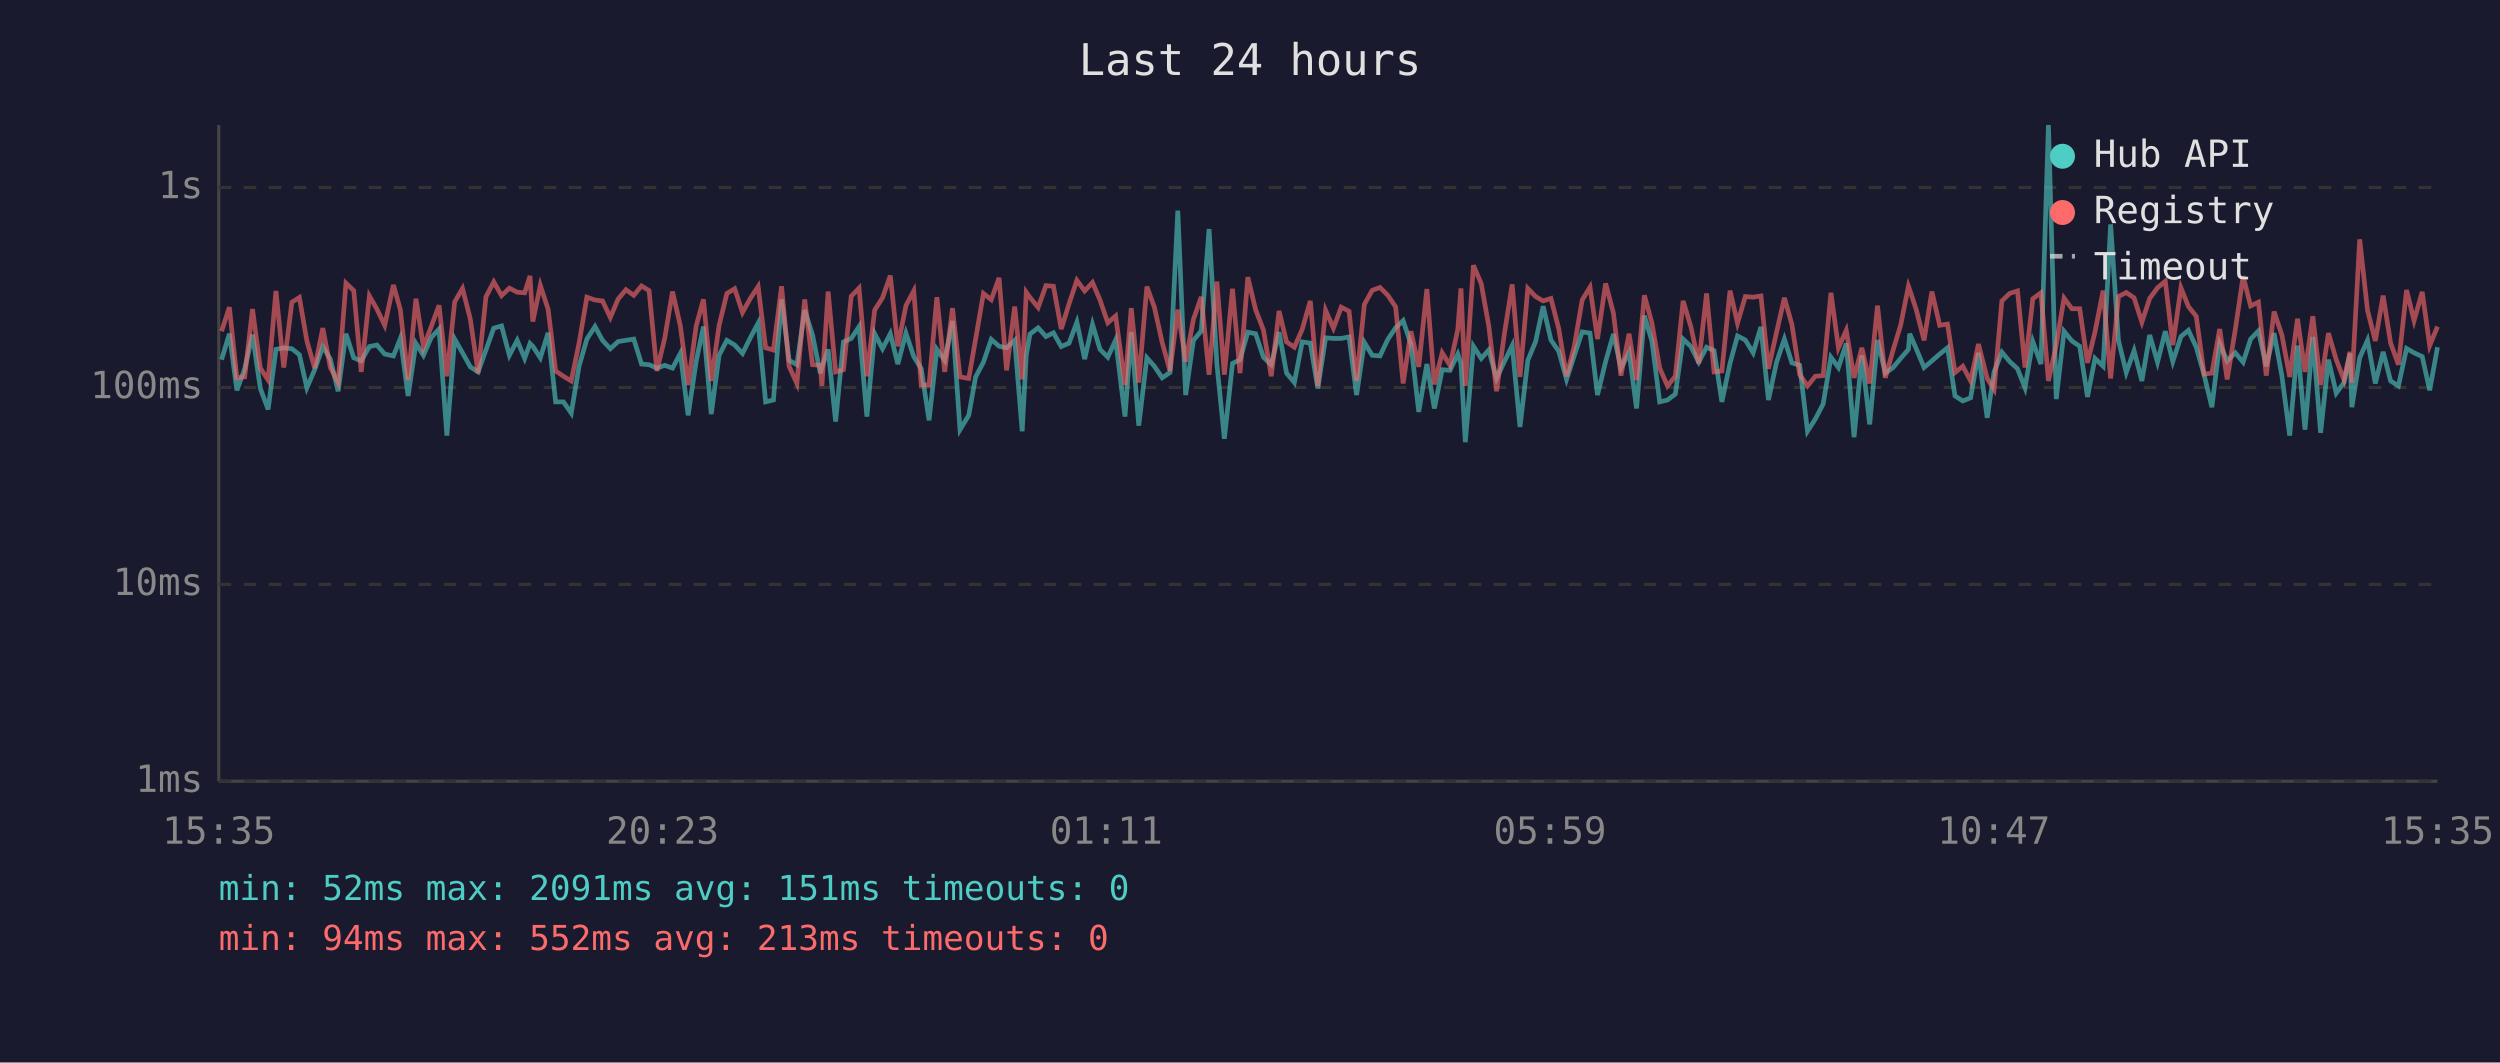
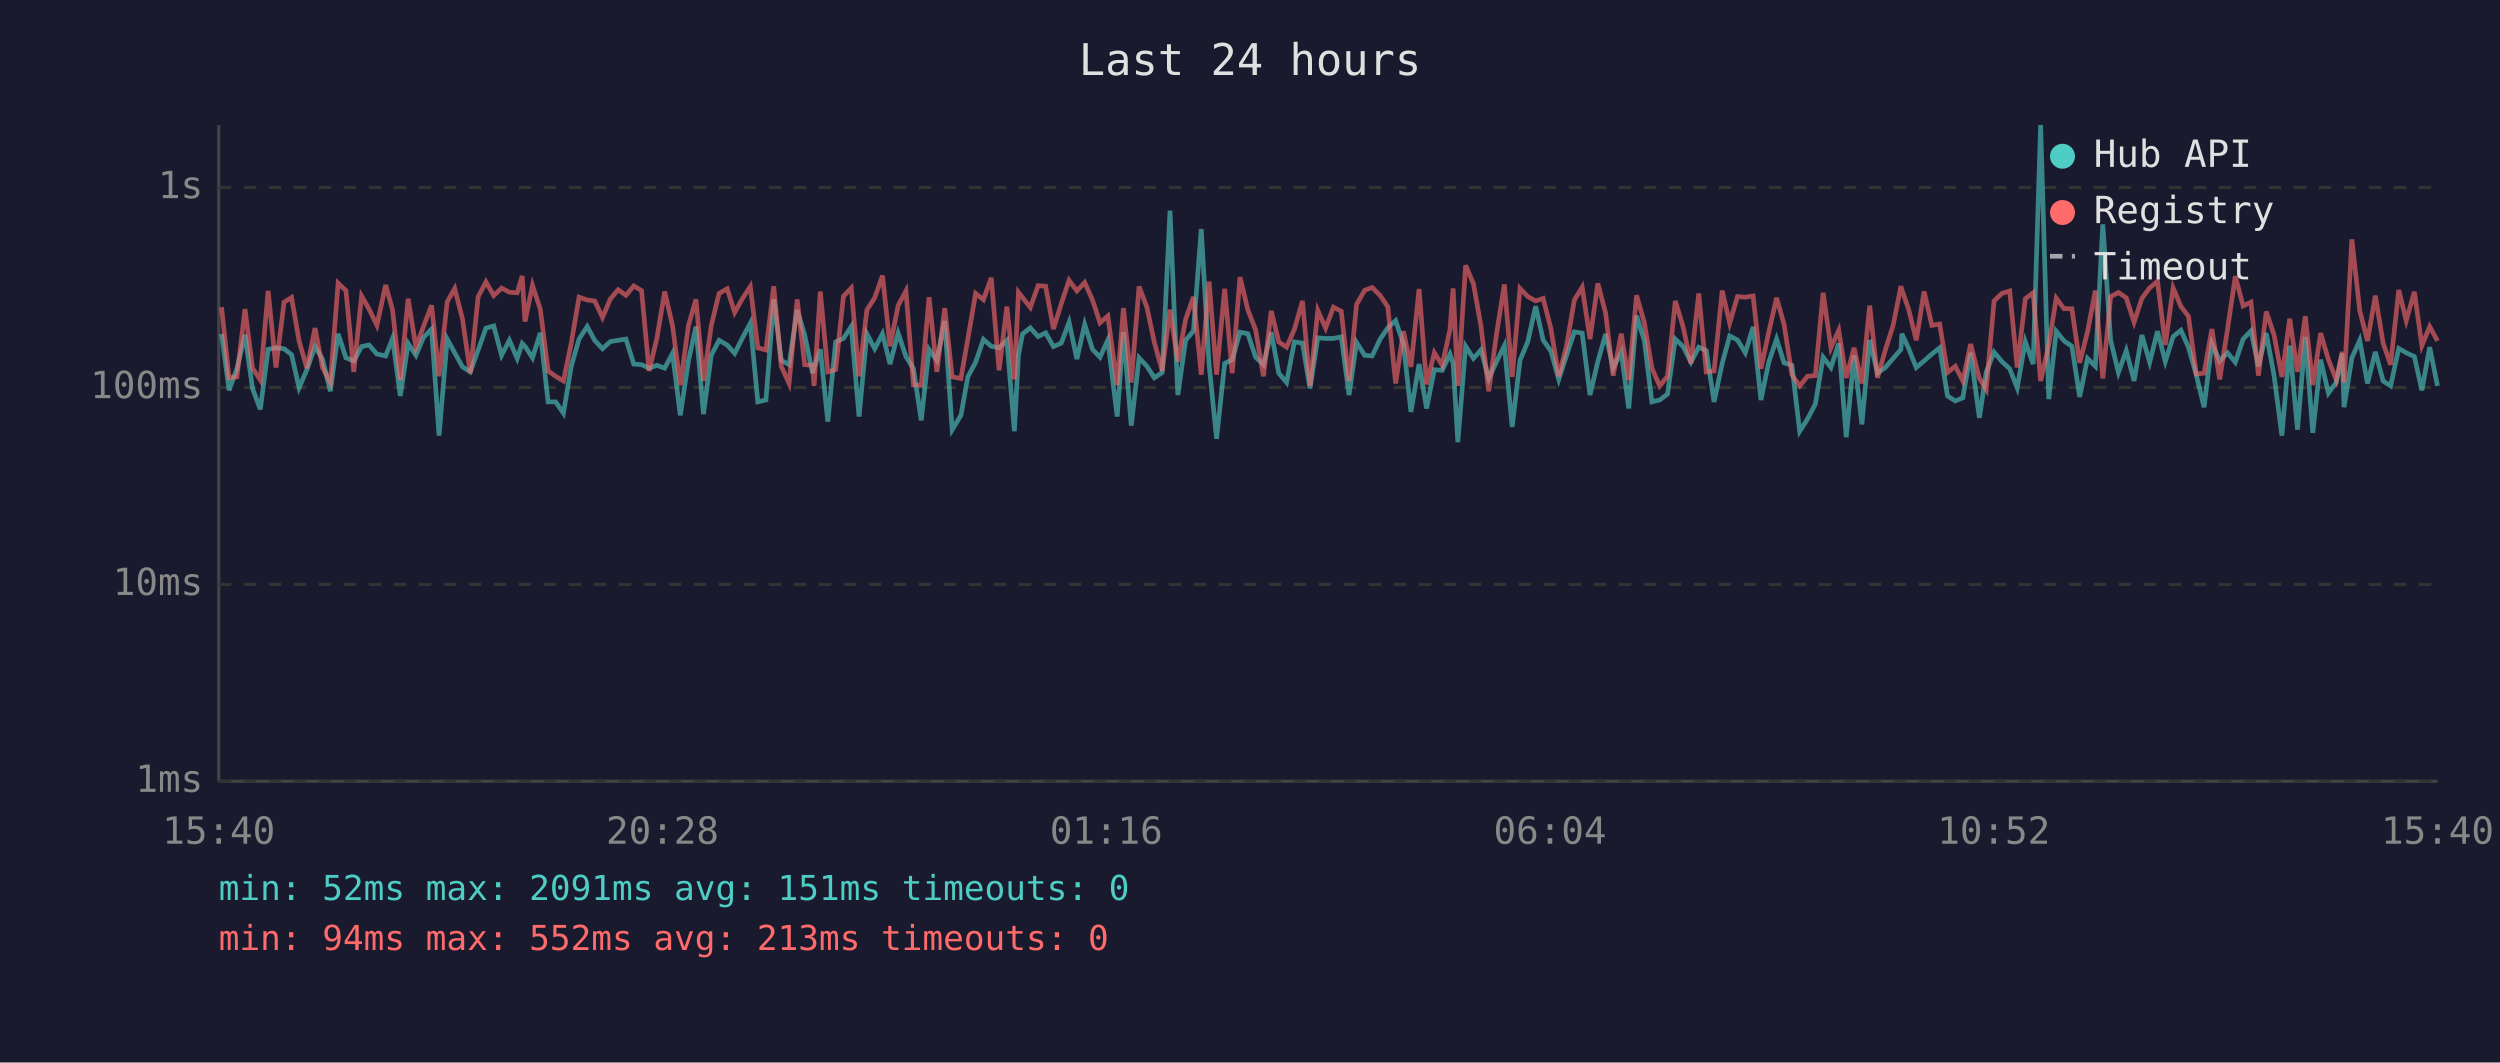
<svg xmlns="http://www.w3.org/2000/svg" viewBox="0 0 800 340" font-family="monospace" font-size="12">
  <rect width="800" height="340" fill="#1a1a2e" />
  <text x="400" y="24" fill="#e0e0e0" font-size="14" text-anchor="middle">Last 24 hours</text>
  <line x1="70" y1="40" x2="70" y2="250" stroke="#444" stroke-width="1" />
  <line x1="70" y1="250" x2="780" y2="250" stroke="#444" stroke-width="1" />
  <line x1="70" y1="250" x2="780" y2="250" stroke="#333" stroke-width="1" stroke-dasharray="4" />
  <text x="65" y="250" fill="#888" text-anchor="end" dominant-baseline="middle">1ms</text>
  <line x1="70" y1="187" x2="780" y2="187" stroke="#333" stroke-width="1" stroke-dasharray="4" />
  <text x="65" y="187" fill="#888" text-anchor="end" dominant-baseline="middle">10ms</text>
  <line x1="70" y1="124" x2="780" y2="124" stroke="#333" stroke-width="1" stroke-dasharray="4" />
  <text x="65" y="124" fill="#888" text-anchor="end" dominant-baseline="middle">100ms</text>
  <line x1="70" y1="60" x2="780" y2="60" stroke="#333" stroke-width="1" stroke-dasharray="4" />
  <text x="65" y="60" fill="#888" text-anchor="end" dominant-baseline="middle">1s</text>
-   <text x="70" y="270" fill="#888" text-anchor="middle">15:35</text>
-   <text x="212" y="270" fill="#888" text-anchor="middle">20:23</text>
-   <text x="354" y="270" fill="#888" text-anchor="middle">01:11</text>
-   <text x="496" y="270" fill="#888" text-anchor="middle">05:59</text>
-   <text x="638" y="270" fill="#888" text-anchor="middle">10:47</text>
-   <text x="780" y="270" fill="#888" text-anchor="middle">15:35</text>
-   <polyline points="70.9,115.1 73.4,106.8 75.8,124.9 78.3,118.0 80.8,107.1 83.3,124.3 85.8,131.0 88.3,111.8 90.8,111.3 93.4,111.6 95.8,113.5 98.2,124.1 100.7,118.3 103.3,110.9 105.7,114.9 108.2,125.2 110.7,106.8 113.2,114.5 115.6,115.5 118.2,110.9 120.6,110.4 123.1,113.3 125.9,113.9 128.1,108.3 130.6,126.7 133.1,109.9 135.5,113.7 138.0,108.0 140.5,105.3 143.0,139.4 145.5,108.5 148.0,112.9 150.5,117.4 153.0,119.0 155.5,112.0 158.0,105.0 160.5,104.3 163.0,113.7 165.5,108.9 167.9,114.7 169.6,109.9 170.5,110.8 172.9,114.5 175.4,106.5 177.8,128.6 180.3,128.6 182.8,132.2 185.3,117.2 187.8,108.5 190.4,104.5 192.8,108.9 195.3,111.6 197.8,109.3 200.3,108.9 202.8,108.5 205.3,116.5 207.7,116.7 210.2,117.8 212.7,116.9 215.2,117.8 217.7,113.1 220.2,132.9 222.8,115.5 225.1,104.5 227.6,132.5 230.1,113.7 232.6,108.9 235.1,110.4 237.6,113.1 240.1,108.1 242.6,103.4 245.0,128.6 247.5,128.0 250.1,95.8 252.5,115.3 255.0,116.7 257.5,99.2 260.0,107.2 262.5,119.4 263.0,117.6 265.0,111.8 267.4,134.9 269.9,109.4 272.4,108.3 274.9,104.5 277.4,133.3 279.9,106.8 282.4,111.6 284.9,106.8 287.3,116.5 289.9,106.6 292.4,114.1 294.8,118.0 297.3,134.5 299.8,111.8 302.3,115.3 304.8,102.7 307.2,137.5 310.0,132.9 312.2,120.6 314.7,115.9 317.2,108.6 319.7,110.8 322.1,111.3 324.7,108.9 327.1,138.0 328.4,113.7 329.6,106.9 332.2,104.9 334.7,107.7 337.1,106.5 339.6,110.9 342.1,109.8 344.6,103.1 347.1,114.9 349.6,103.8 352.0,111.8 354.5,114.3 357.0,108.8 360.0,133.3 362.0,106.3 364.4,136.2 367.0,114.5 369.4,117.2 371.9,120.9 374.4,119.2 376.9,67.4 379.4,126.4 381.9,108.9 384.4,105.9 386.9,73.3 389.4,116.5 391.8,140.4 394.4,116.3 396.8,115.1 399.3,106.3 401.8,106.8 404.3,114.3 406.8,116.7 409.3,106.3 411.7,119.4 414.2,122.4 416.7,109.4 419.3,109.8 421.7,124.3 424.2,108.1 426.7,108.3 429.2,108.3 431.7,107.8 434.1,126.4 436.6,109.6 439.1,113.7 441.6,113.9 444.1,108.6 446.6,104.9 449.0,102.6 451.5,110.1 454.0,131.8 456.6,116.5 459.0,130.7 461.5,118.3 464.0,118.5 466.5,113.3 467.5,116.3 468.9,141.5 471.5,110.8 474.0,114.7 476.4,112.0 478.9,121.1 481.4,115.7 483.9,110.6 486.4,136.6 488.9,115.3 491.4,109.3 493.8,98.0 496.3,108.8 498.8,112.4 501.3,121.4 503.8,113.7 506.3,106.2 508.8,106.6 511.2,126.4 513.8,115.7 516.3,106.9 518.7,117.8 521.3,112.7 523.7,130.7 526.2,101.0 528.6,109.1 531.1,128.6 533.6,128.0 536.1,126.1 538.6,108.5 541.1,110.9 543.6,115.9 546.1,111.1 548.5,112.2 551.0,128.6 553.6,116.3 556.0,107.5 558.5,108.8 561.0,112.9 563.5,104.6 565.9,128.0 568.5,115.9 571.0,108.5 573.4,116.1 575.9,116.9 578.4,138.0 580.9,134.1 583.4,129.3 585.9,114.3 588.3,117.6 590.8,109.9 593.3,139.9 595.8,113.7 598.3,135.8 600.8,108.8 603.3,119.4 605.8,117.6 608.2,114.7 610.7,111.8 611.1,106.8 613.2,111.6 615.7,117.6 618.2,115.5 620.7,113.3 623.2,111.3 625.6,126.7 628.1,128.3 630.6,127.3 633.1,112.9 635.9,133.7 638.1,119.0 640.6,112.7 643.1,115.7 645.6,118.0 648.0,124.1 650.5,109.3 653.1,116.5 655.5,40.0 658.0,127.7 660.5,106.0 663.0,109.1 665.5,110.8 668.0,127.0 670.4,114.7 673.0,117.2 675.4,71.8 677.9,108.9 680.4,119.2 682.9,112.2 685.4,121.9 687.9,107.2 690.4,115.9 692.9,106.0 695.3,115.7 697.9,107.7 700.3,105.7 702.8,111.1 705.3,119.9 707.8,130.3 710.3,109.9 712.7,115.5 715.3,112.9 717.8,115.9 720.2,108.5 722.7,105.9 725.2,117.2 727.7,106.6 730.2,120.2 732.7,139.4 735.2,110.6 737.6,137.5 740.1,107.8 742.6,138.5 745.1,115.1 747.6,125.8 750.1,122.4 752.0,113.1 752.6,130.3 755.1,114.5 757.6,108.9 760.1,122.7 762.6,112.6 765.0,121.9 767.5,123.5 770.1,111.5 772.5,112.9 775.1,114.1 777.5,124.9 780.0,111.1" fill="none" stroke="#4ecdc4" stroke-width="1.5" opacity="0.6" />
-   <polyline points="70.9,106.0 73.4,98.3 75.8,120.9 78.3,120.6 80.8,98.9 83.3,117.8 85.8,121.6 88.3,93.1 90.8,117.6 93.4,96.7 95.8,95.2 98.2,109.1 100.7,117.8 103.3,105.0 105.7,117.6 108.2,122.4 110.7,90.6 113.2,93.0 115.6,119.0 118.2,94.7 120.6,98.9 123.1,104.1 125.9,91.2 128.1,99.1 130.6,121.6 133.1,95.6 135.5,111.1 138.0,104.5 140.5,97.7 143.0,120.4 145.5,96.6 148.0,92.3 150.5,102.1 153.0,119.4 155.5,95.0 158.0,90.2 160.5,94.6 163.0,92.2 165.5,93.5 167.9,93.7 169.6,88.3 170.5,102.9 172.9,91.3 175.4,99.0 177.8,118.7 180.3,120.4 182.8,121.9 185.3,109.8 187.8,95.1 190.4,96.0 192.8,96.3 195.3,101.6 197.8,95.7 200.3,92.7 202.8,94.5 205.3,91.5 207.7,93.0 210.2,118.7 212.7,108.3 215.2,93.3 217.7,104.2 220.2,123.2 222.8,104.2 225.1,95.8 227.6,121.9 230.1,104.2 232.6,93.9 235.1,92.4 237.6,100.0 240.1,95.5 242.6,91.7 245.0,111.3 247.5,112.0 250.1,91.6 252.5,117.2 255.0,122.7 257.5,95.8 260.0,116.7 262.5,116.9 263.0,123.5 265.0,93.3 267.4,119.0 269.9,118.3 272.4,94.8 274.9,92.2 277.4,120.4 279.9,99.2 282.4,95.3 284.9,88.2 287.3,110.8 289.9,97.8 292.4,93.1 294.8,123.2 297.3,123.2 299.8,95.1 302.3,119.0 304.8,98.6 307.2,120.6 310.0,121.1 312.2,108.5 314.7,93.9 317.2,95.9 319.7,88.9 322.1,118.5 324.7,98.1 327.1,121.4 328.4,93.5 329.6,95.2 332.2,98.4 334.7,91.4 337.1,91.6 339.6,105.3 342.1,97.2 344.6,89.7 347.1,93.1 349.6,90.4 352.0,96.0 354.5,103.3 357.0,101.1 360.0,123.2 362.0,98.6 364.4,122.4 367.0,91.7 369.4,98.3 371.9,109.6 374.4,118.7 376.9,99.1 379.4,115.7 381.9,102.2 384.4,95.0 386.9,119.9 389.4,90.1 391.8,119.9 394.4,92.4 396.8,119.4 399.3,88.7 401.8,99.1 404.3,105.6 406.8,120.4 409.3,99.5 411.7,109.4 414.2,111.1 416.7,105.4 419.3,96.3 421.7,123.5 424.2,99.3 426.7,105.0 429.2,98.3 431.7,99.6 434.1,121.9 436.6,97.4 439.1,92.9 441.6,92.0 444.1,94.5 446.6,98.2 449.0,122.7 451.5,106.0 454.0,117.4 456.6,92.5 459.0,123.0 461.5,112.9 464.0,116.9 466.5,105.4 467.5,92.3 468.9,123.5 471.5,84.9 474.0,90.8 476.4,104.3 478.9,125.2 481.4,106.8 483.9,91.0 486.4,120.6 488.9,92.3 491.4,94.9 493.8,96.3 496.3,95.5 498.8,105.2 501.3,120.4 503.8,110.6 506.3,96.0 508.8,91.9 511.2,108.5 513.8,90.7 516.3,100.2 518.7,120.2 521.3,106.8 523.7,121.6 526.2,94.5 528.6,103.3 531.1,117.8 533.6,123.5 536.1,120.4 538.6,96.3 541.1,104.6 543.6,116.3 546.1,93.9 548.5,119.0 551.0,118.7 553.6,93.0 556.0,103.4 558.5,94.9 561.0,95.1 563.5,94.7 565.9,118.0 568.5,106.3 571.0,95.3 573.4,103.8 575.9,119.9 578.4,123.5 580.9,120.4 583.4,120.2 585.9,93.7 588.3,111.3 590.8,105.7 593.3,120.9 595.8,111.3 598.3,122.7 600.8,97.8 603.3,120.9 605.8,112.0 608.2,104.1 610.7,91.6 611.1,92.7 613.2,99.1 615.7,108.9 618.2,93.3 620.7,104.1 623.2,103.7 625.6,119.2 628.1,117.2 630.6,121.9 633.1,110.1 635.9,121.1 638.1,124.6 640.6,96.3 643.1,93.9 645.6,93.1 648.0,117.6 650.5,95.6 653.1,93.7 655.5,121.9 658.0,110.4 660.5,95.4 663.0,98.8 665.5,98.8 668.0,116.1 670.4,106.2 673.0,93.0 675.4,121.1 677.9,94.9 680.4,93.6 682.9,95.3 685.4,103.1 687.9,95.5 690.4,92.1 692.9,90.0 695.3,110.4 697.9,92.1 700.3,98.1 702.8,101.2 705.3,119.7 707.8,119.4 710.3,105.3 712.7,121.4 715.3,105.4 717.8,88.4 720.2,97.9 722.7,96.7 725.2,120.2 727.7,99.7 730.2,107.2 732.7,120.6 735.2,102.0 737.6,119.0 740.1,101.2 742.6,123.2 745.1,106.6 747.6,115.1 750.1,121.6 752.0,112.6 752.6,122.4 755.1,76.6 757.6,99.3 760.1,109.1 762.6,94.6 765.0,109.8 767.5,116.7 770.1,92.8 772.5,102.6 775.1,93.4 777.5,110.6 780.0,104.5" fill="none" stroke="#ff6b6b" stroke-width="1.5" opacity="0.6" />
+   <text x="70" y="270" fill="#888" text-anchor="middle">15:40</text>
+   <text x="212" y="270" fill="#888" text-anchor="middle">20:28</text>
+   <text x="354" y="270" fill="#888" text-anchor="middle">01:16</text>
+   <text x="496" y="270" fill="#888" text-anchor="middle">06:04</text>
+   <text x="638" y="270" fill="#888" text-anchor="middle">10:52</text>
+   <text x="780" y="270" fill="#888" text-anchor="middle">15:40</text>
+   <polyline points="70.9,106.8 73.3,124.9 75.8,118.0 78.4,107.1 80.8,124.3 83.3,131.0 85.8,111.8 88.3,111.3 90.9,111.6 93.3,113.5 95.7,124.1 98.2,118.3 100.8,110.9 103.2,114.9 105.7,125.2 108.2,106.8 110.7,114.5 113.2,115.5 115.7,110.9 118.1,110.4 120.6,113.3 123.4,113.9 125.6,108.3 128.1,126.7 130.6,109.9 133.1,113.7 135.5,108.0 138.1,105.3 140.5,139.4 143.1,108.5 145.5,112.9 148.0,117.4 150.5,119.0 153.0,112.0 155.5,105.0 158.0,104.3 160.5,113.7 163.0,108.9 165.5,114.7 167.1,109.9 168.0,110.8 170.4,114.5 172.9,106.5 175.4,128.6 177.8,128.6 180.3,132.2 182.8,117.2 185.3,108.5 187.9,104.5 190.3,108.9 192.8,111.6 195.3,109.3 197.8,108.9 200.3,108.5 202.8,116.5 205.3,116.7 207.7,117.8 210.2,116.9 212.7,117.8 215.2,113.1 217.7,132.9 220.3,115.5 222.7,104.5 225.1,132.5 227.6,113.7 230.1,108.9 232.7,110.4 235.1,113.1 237.6,108.1 240.1,103.4 242.5,128.6 245.1,128.0 247.6,95.8 250.0,115.3 252.5,116.7 255.1,99.2 257.5,107.2 260.0,119.4 260.5,117.6 262.5,111.8 264.9,134.9 267.4,109.4 269.9,108.3 272.4,104.5 274.9,133.3 277.4,106.8 279.9,111.6 282.4,106.8 284.8,116.5 287.4,106.6 289.9,114.1 292.3,118.0 294.8,134.5 297.3,111.8 299.8,115.3 302.3,102.7 304.7,137.5 307.5,132.9 309.7,120.6 312.2,115.9 314.7,108.6 317.2,110.8 319.7,111.3 322.2,108.9 324.6,138.0 325.9,113.7 327.2,106.9 329.7,104.9 332.2,107.7 334.6,106.5 337.1,110.9 339.6,109.8 342.1,103.1 344.6,114.9 347.1,103.8 349.6,111.8 352.0,114.3 354.5,108.8 357.5,133.3 359.5,106.3 362.0,136.2 364.5,114.5 367.0,117.2 369.4,120.9 371.9,119.2 374.4,67.4 376.9,126.4 379.4,108.9 381.9,105.9 384.4,73.3 386.9,116.5 389.3,140.4 391.9,116.3 394.3,115.1 396.8,106.3 399.3,106.8 401.8,114.3 404.3,116.7 406.8,106.3 409.2,119.4 411.7,122.4 414.2,109.4 416.8,109.8 419.2,124.3 421.7,108.1 424.2,108.3 426.7,108.3 429.2,107.8 431.7,126.4 434.1,109.6 436.7,113.7 439.1,113.9 441.6,108.6 444.1,104.9 446.6,102.6 449.1,110.1 451.5,131.8 454.1,116.5 456.5,130.7 459.0,118.3 461.5,118.5 464.0,113.3 465.0,116.3 466.5,141.5 469.0,110.8 471.5,114.7 473.9,112.0 476.4,121.1 478.9,115.7 481.4,110.6 483.9,136.6 486.4,115.3 488.9,109.3 491.4,98.0 493.8,108.8 496.3,112.4 498.8,121.4 501.3,113.7 503.8,106.2 506.3,106.6 508.8,126.4 511.3,115.7 513.8,106.9 516.2,117.8 518.8,112.7 521.2,130.7 523.7,101.0 526.2,109.1 528.6,128.6 531.1,128.0 533.6,126.1 536.1,108.5 538.6,110.9 541.1,115.9 543.6,111.1 546.0,112.2 548.5,128.6 551.1,116.3 553.5,107.5 556.0,108.8 558.5,112.9 561.0,104.6 563.5,128.0 566.0,115.9 568.5,108.5 570.9,116.1 573.4,116.9 575.9,138.0 578.4,134.1 580.9,129.3 583.4,114.3 585.9,117.6 588.4,109.9 590.8,139.9 593.3,113.7 595.8,135.8 598.3,108.8 600.8,119.4 603.3,117.6 605.8,114.7 608.3,111.8 608.6,106.8 610.8,111.6 613.2,117.6 615.7,115.5 618.2,113.3 620.7,111.3 623.2,126.7 625.7,128.3 628.1,127.3 630.6,112.9 633.4,133.7 635.6,119.0 638.1,112.7 640.6,115.7 643.1,118.0 645.5,124.1 648.1,109.3 650.6,116.5 653.0,40.0 655.6,127.7 658.0,106.0 660.5,109.1 663.0,110.8 665.5,127.0 668.0,114.7 670.5,117.2 672.9,71.8 675.4,108.9 677.9,119.2 680.4,112.2 682.9,121.9 685.4,107.2 687.9,115.9 690.4,106.0 692.9,115.7 695.4,107.7 697.9,105.7 700.3,111.1 702.8,119.9 705.3,130.3 707.8,109.9 710.3,115.5 712.8,112.9 715.3,115.9 717.8,108.5 720.3,105.9 722.7,117.2 725.2,106.6 727.7,120.2 730.2,139.4 732.7,110.6 735.2,137.5 737.7,107.8 740.1,138.5 742.6,115.1 745.1,125.8 747.6,122.4 749.5,113.1 750.1,130.3 752.6,114.5 755.1,108.9 757.6,122.7 760.1,112.6 762.6,121.9 765.0,123.5 767.6,111.5 770.0,112.9 772.6,114.1 775.0,124.9 777.5,111.1 780.0,123.5" fill="none" stroke="#4ecdc4" stroke-width="1.5" opacity="0.6" />
+   <polyline points="70.9,98.3 73.3,120.9 75.8,120.6 78.4,98.9 80.8,117.8 83.3,121.6 85.8,93.1 88.3,117.6 90.9,96.7 93.3,95.2 95.7,109.1 98.2,117.8 100.8,105.0 103.2,117.6 105.7,122.4 108.2,90.6 110.7,93.0 113.2,119.0 115.7,94.7 118.1,98.9 120.6,104.1 123.4,91.2 125.6,99.1 128.1,121.6 130.6,95.6 133.1,111.1 135.5,104.5 138.1,97.7 140.5,120.4 143.1,96.6 145.5,92.3 148.0,102.1 150.5,119.4 153.0,95.0 155.5,90.2 158.0,94.6 160.5,92.2 163.0,93.5 165.5,93.7 167.1,88.3 168.0,102.9 170.4,91.3 172.9,99.0 175.4,118.7 177.8,120.4 180.3,121.9 182.8,109.8 185.3,95.1 187.9,96.0 190.3,96.3 192.8,101.6 195.3,95.7 197.8,92.7 200.3,94.5 202.8,91.5 205.3,93.0 207.7,118.7 210.2,108.3 212.7,93.3 215.2,104.2 217.7,123.2 220.3,104.2 222.7,95.8 225.1,121.9 227.6,104.2 230.1,93.9 232.7,92.4 235.1,100.0 237.6,95.5 240.1,91.7 242.5,111.3 245.1,112.0 247.6,91.6 250.0,117.2 252.5,122.7 255.1,95.8 257.5,116.7 260.0,116.9 260.5,123.5 262.5,93.3 264.9,119.0 267.4,118.3 269.9,94.8 272.4,92.2 274.9,120.4 277.4,99.2 279.9,95.3 282.4,88.2 284.8,110.8 287.4,97.8 289.9,93.1 292.3,123.2 294.8,123.2 297.3,95.1 299.8,119.0 302.3,98.6 304.7,120.6 307.5,121.1 309.7,108.5 312.2,93.9 314.7,95.9 317.2,88.9 319.7,118.5 322.2,98.1 324.6,121.4 325.9,93.5 327.2,95.2 329.7,98.4 332.2,91.4 334.6,91.6 337.1,105.3 339.6,97.2 342.1,89.7 344.6,93.1 347.1,90.4 349.6,96.0 352.0,103.3 354.5,101.1 357.5,123.2 359.5,98.6 362.0,122.4 364.5,91.7 367.0,98.3 369.4,109.6 371.9,118.7 374.4,99.1 376.9,115.7 379.4,102.2 381.9,95.0 384.4,119.9 386.9,90.1 389.3,119.9 391.9,92.4 394.3,119.4 396.8,88.7 399.3,99.1 401.8,105.6 404.3,120.4 406.8,99.5 409.2,109.4 411.7,111.1 414.2,105.4 416.8,96.3 419.2,123.5 421.7,99.3 424.2,105.0 426.7,98.3 429.2,99.6 431.7,121.9 434.1,97.4 436.7,92.9 439.1,92.0 441.6,94.5 444.1,98.2 446.6,122.7 449.1,106.0 451.5,117.4 454.1,92.5 456.5,123.0 459.0,112.9 461.5,116.9 464.0,105.4 465.0,92.3 466.5,123.5 469.0,84.9 471.5,90.8 473.9,104.3 476.4,125.2 478.9,106.8 481.4,91.0 483.9,120.6 486.4,92.3 488.9,94.9 491.4,96.3 493.8,95.5 496.3,105.2 498.8,120.4 501.3,110.6 503.8,96.0 506.3,91.9 508.8,108.5 511.3,90.7 513.8,100.2 516.2,120.2 518.8,106.8 521.2,121.6 523.7,94.5 526.2,103.3 528.6,117.8 531.1,123.5 533.6,120.4 536.1,96.3 538.6,104.6 541.1,116.3 543.6,93.9 546.0,119.0 548.5,118.7 551.1,93.0 553.5,103.4 556.0,94.9 558.5,95.1 561.0,94.7 563.5,118.0 566.0,106.3 568.5,95.3 570.9,103.8 573.4,119.9 575.9,123.5 578.4,120.4 580.9,120.2 583.4,93.7 585.9,111.3 588.4,105.7 590.8,120.9 593.3,111.3 595.8,122.7 598.3,97.8 600.8,120.9 603.3,112.0 605.8,104.1 608.3,91.6 608.6,92.7 610.8,99.1 613.2,108.9 615.7,93.3 618.2,104.1 620.7,103.7 623.2,119.2 625.7,117.2 628.1,121.9 630.6,110.1 633.4,121.1 635.6,124.6 638.1,96.3 640.6,93.9 643.1,93.1 645.5,117.6 648.1,95.6 650.6,93.7 653.0,121.9 655.6,110.4 658.0,95.4 660.5,98.8 663.0,98.8 665.5,116.1 668.0,106.2 670.5,93.0 672.9,121.1 675.4,94.9 677.9,93.6 680.4,95.3 682.9,103.1 685.4,95.5 687.9,92.1 690.4,90.0 692.9,110.4 695.4,92.1 697.9,98.1 700.3,101.2 702.8,119.7 705.3,119.4 707.8,105.3 710.3,121.4 712.8,105.4 715.3,88.4 717.8,97.9 720.3,96.7 722.7,120.2 725.2,99.7 727.7,107.2 730.2,120.6 732.7,102.0 735.2,119.0 737.7,101.2 740.1,123.2 742.6,106.6 745.1,115.1 747.6,121.6 749.5,112.6 750.1,122.4 752.6,76.6 755.1,99.3 757.6,109.1 760.1,94.6 762.6,109.8 765.0,116.7 767.6,92.8 770.0,102.6 772.6,93.4 775.0,110.6 777.5,104.5 780.0,109.1" fill="none" stroke="#ff6b6b" stroke-width="1.5" opacity="0.6" />
  <circle cx="660" cy="50" r="4" fill="#4ecdc4" />
  <text x="670" y="50" fill="#e0e0e0" dominant-baseline="middle">Hub API</text>
  <circle cx="660" cy="68" r="4" fill="#ff6b6b" />
  <text x="670" y="68" fill="#e0e0e0" dominant-baseline="middle">Registry</text>
  <line x1="656" y1="82" x2="664" y2="82" stroke="#e0e0e0" stroke-width="1.5" stroke-dasharray="4,3" opacity="0.7" />
  <text x="670" y="86" fill="#e0e0e0" dominant-baseline="middle">Timeout</text>
  <text x="70" y="288" fill="#4ecdc4" font-size="11">min: 52ms  max: 2091ms  avg: 151ms  timeouts: 0</text>
  <text x="70" y="304" fill="#ff6b6b" font-size="11">min: 94ms  max: 552ms  avg: 213ms  timeouts: 0</text>
</svg>
